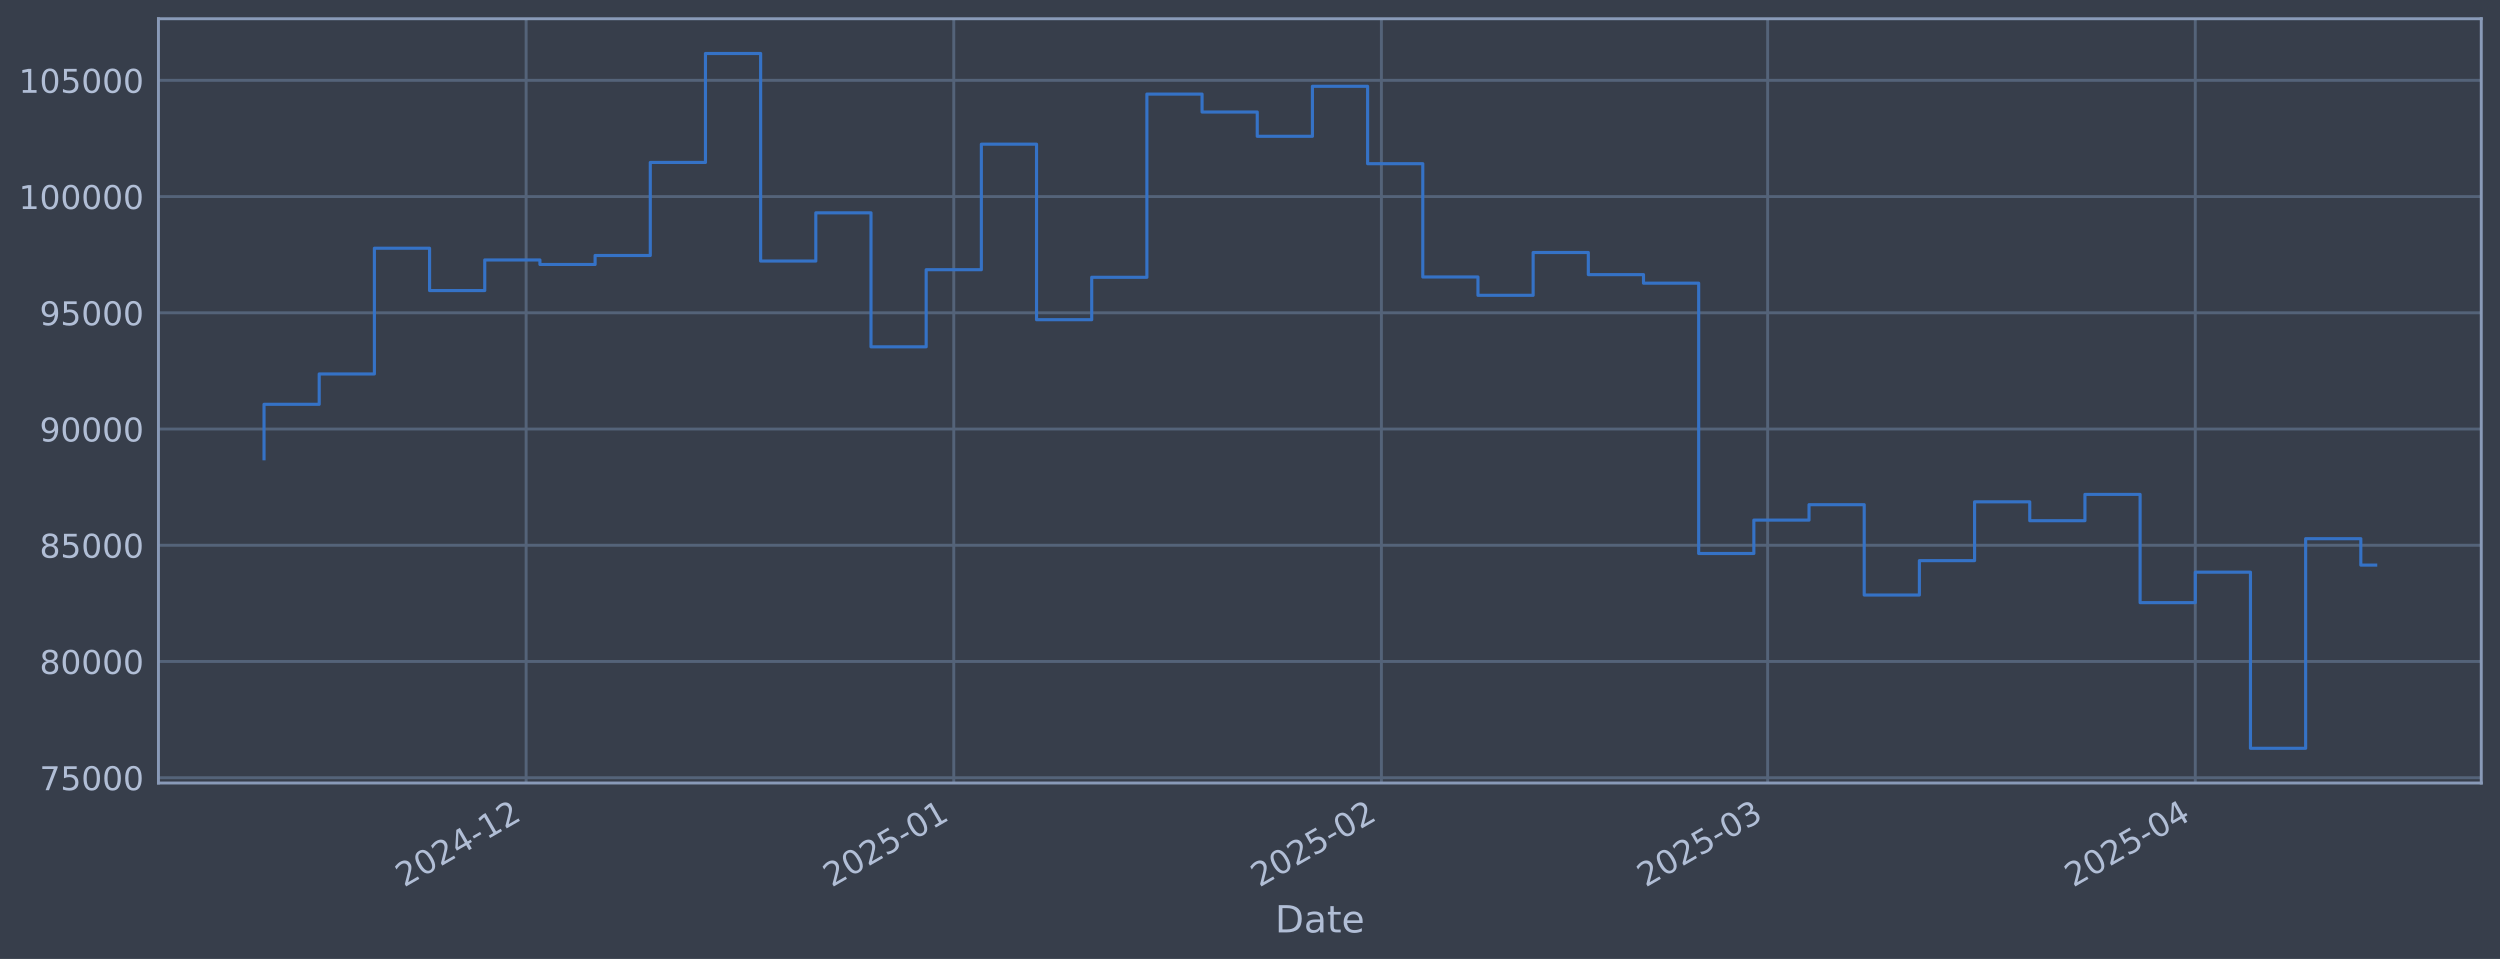
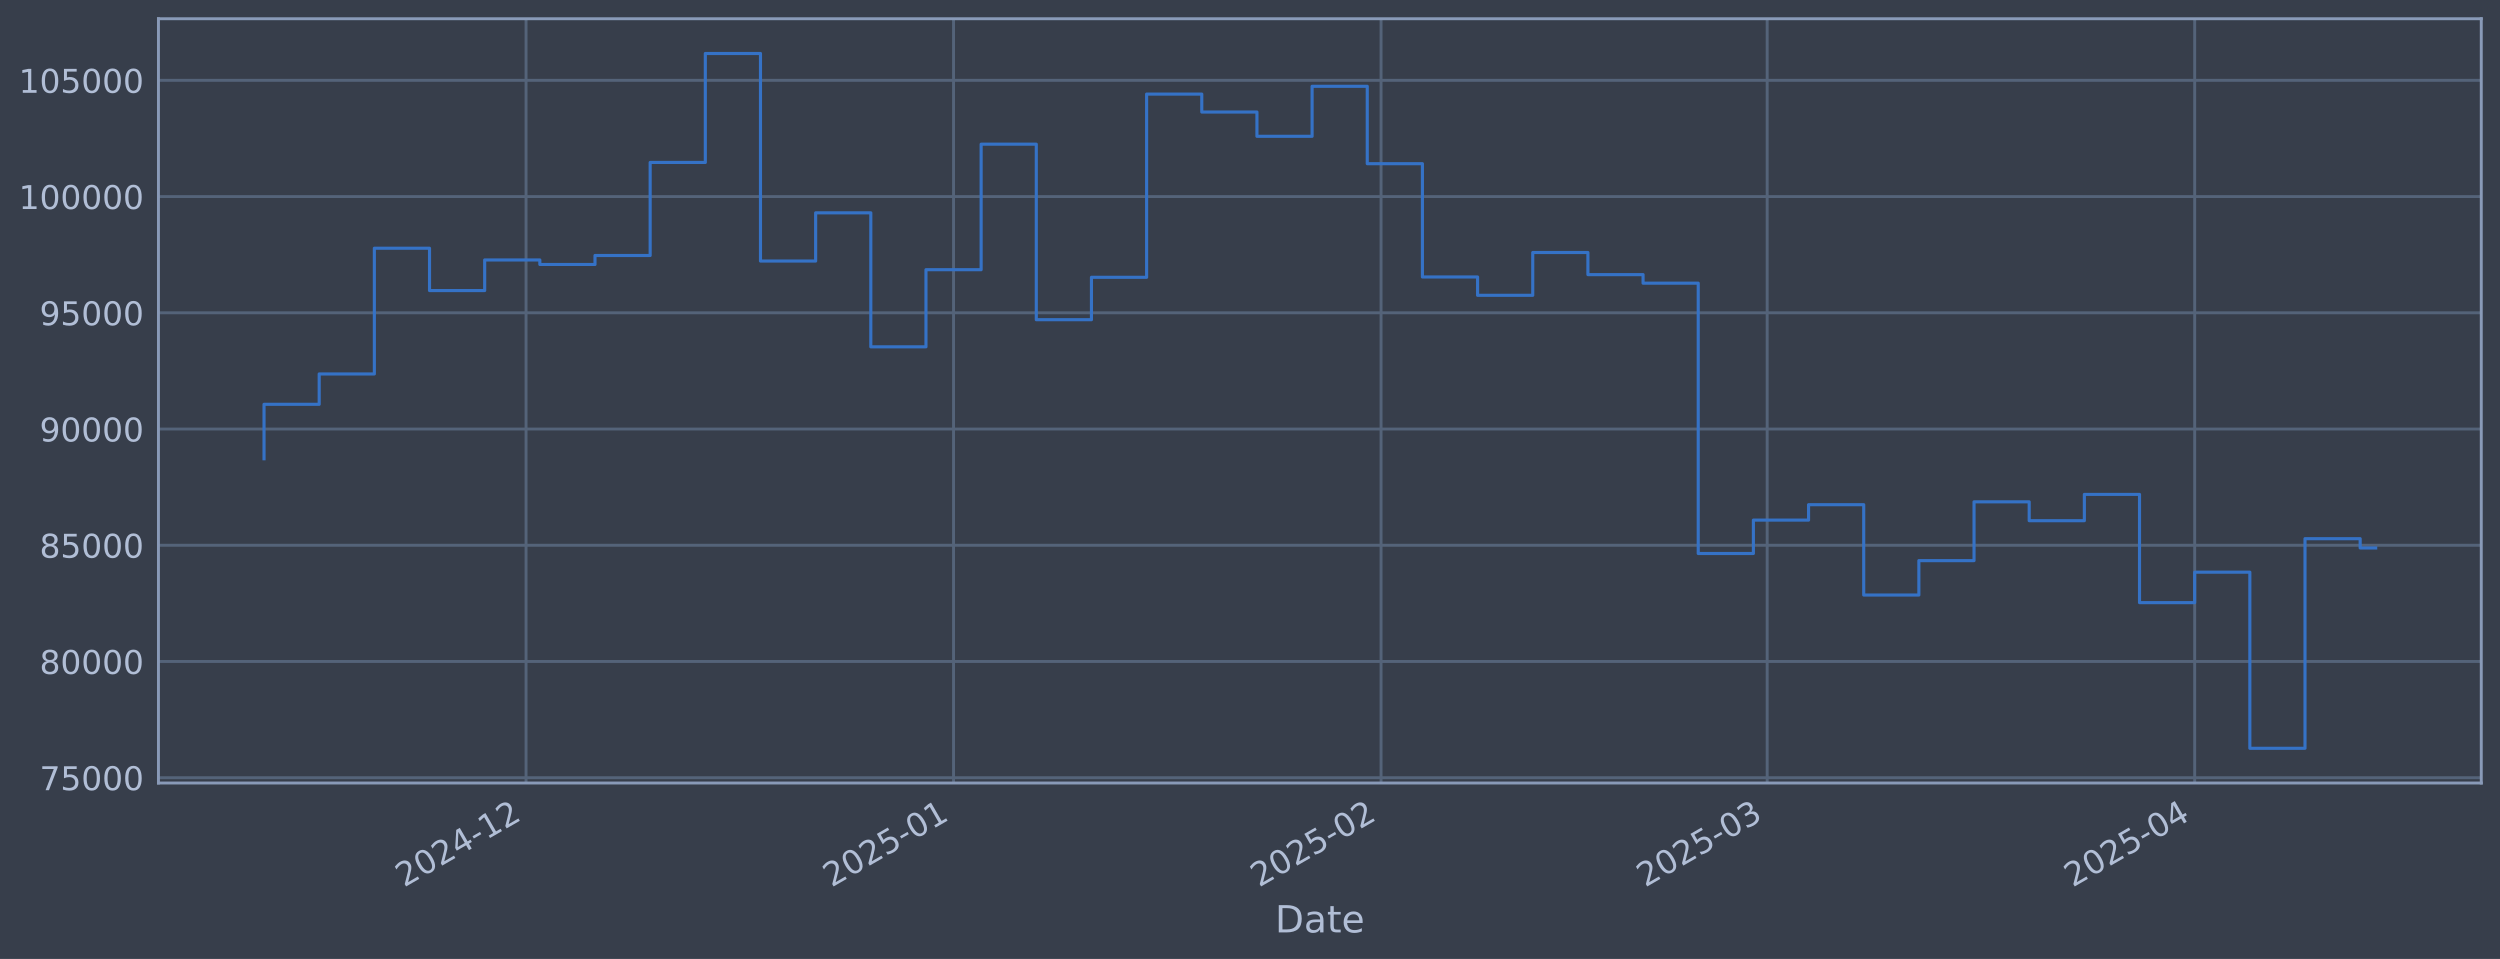
<svg xmlns="http://www.w3.org/2000/svg" xmlns:xlink="http://www.w3.org/1999/xlink" width="960.9pt" height="368.58pt" viewBox="0 0 960.9 368.58" version="1.1">
  <defs>
    <style type="text/css">*{stroke-linejoin: round; stroke-linecap: butt}</style>
  </defs>
  <g id="figure_1">
    <g id="patch_1">
      <path d="M 0 368.58  L 960.9 368.58  L 960.9 0  L 0 0  z " style="fill: #373e4b" />
    </g>
    <g id="axes_1">
      <g id="patch_2">
        <path d="M 60.901 300.96  L 953.701 300.96  L 953.701 7.2  L 60.901 7.2  z " style="fill: #373e4b" />
      </g>
      <g id="matplotlib.axis_1">
        <g id="xtick_1">
          <g id="line2d_1">
-             <path d="M 202.223 300.96  L 202.223 7.2  " clip-path="url(#pc98d5889a0)" style="fill: none; stroke: #546379; stroke-width: 1.12; stroke-linecap: square" />
+             <path d="M 202.191 300.96  L 202.191 7.2  " clip-path="url(#p5ebcb96f02)" style="fill: none; stroke: #546379; stroke-width: 1.12; stroke-linecap: square" />
          </g>
          <g id="line2d_2" />
          <g id="text_1">
-             <g style="fill: #b1bed6" transform="translate(155.3193 341.1745) rotate(-30) scale(0.126 -0.126)">
+             <g style="fill: #b1bed6" transform="translate(155.2878 341.1745) rotate(-30) scale(0.126 -0.126)">
              <defs>
                <path id="DejaVuSans-32" d="M 1228 531  L 3431 531  L 3431 0  L 469 0  L 469 531  Q 828 903 1448 1529  Q 2069 2156 2228 2338  Q 2531 2678 2651 2914  Q 2772 3150 2772 3378  Q 2772 3750 2511 3984  Q 2250 4219 1831 4219  Q 1534 4219 1204 4116  Q 875 4013 500 3803  L 500 4441  Q 881 4594 1212 4672  Q 1544 4750 1819 4750  Q 2544 4750 2975 4387  Q 3406 4025 3406 3419  Q 3406 3131 3298 2873  Q 3191 2616 2906 2266  Q 2828 2175 2409 1742  Q 1991 1309 1228 531  z " transform="scale(0.015625)" />
                <path id="DejaVuSans-30" d="M 2034 4250  Q 1547 4250 1301 3770  Q 1056 3291 1056 2328  Q 1056 1369 1301 889  Q 1547 409 2034 409  Q 2525 409 2770 889  Q 3016 1369 3016 2328  Q 3016 3291 2770 3770  Q 2525 4250 2034 4250  z M 2034 4750  Q 2819 4750 3233 4129  Q 3647 3509 3647 2328  Q 3647 1150 3233 529  Q 2819 -91 2034 -91  Q 1250 -91 836 529  Q 422 1150 422 2328  Q 422 3509 836 4129  Q 1250 4750 2034 4750  z " transform="scale(0.015625)" />
                <path id="DejaVuSans-34" d="M 2419 4116  L 825 1625  L 2419 1625  L 2419 4116  z M 2253 4666  L 3047 4666  L 3047 1625  L 3713 1625  L 3713 1100  L 3047 1100  L 3047 0  L 2419 0  L 2419 1100  L 313 1100  L 313 1709  L 2253 4666  z " transform="scale(0.015625)" />
                <path id="DejaVuSans-2d" d="M 313 2009  L 1997 2009  L 1997 1497  L 313 1497  L 313 2009  z " transform="scale(0.015625)" />
                <path id="DejaVuSans-31" d="M 794 531  L 1825 531  L 1825 4091  L 703 3866  L 703 4441  L 1819 4666  L 2450 4666  L 2450 531  L 3481 531  L 3481 0  L 794 0  L 794 531  z " transform="scale(0.015625)" />
              </defs>
              <use xlink:href="#DejaVuSans-32" />
              <use xlink:href="#DejaVuSans-30" transform="translate(63.62305 0)" />
              <use xlink:href="#DejaVuSans-32" transform="translate(127.2461 0)" />
              <use xlink:href="#DejaVuSans-34" transform="translate(190.8691 0)" />
              <use xlink:href="#DejaVuSans-2d" transform="translate(254.4922 0)" />
              <use xlink:href="#DejaVuSans-31" transform="translate(290.5762 0)" />
              <use xlink:href="#DejaVuSans-32" transform="translate(354.1992 0)" />
            </g>
          </g>
        </g>
        <g id="xtick_2">
          <g id="line2d_3">
-             <path d="M 366.588 300.96  L 366.588 7.2  " clip-path="url(#pc98d5889a0)" style="fill: none; stroke: #546379; stroke-width: 1.12; stroke-linecap: square" />
+             <path d="M 366.505 300.96  L 366.505 7.2  " clip-path="url(#p5ebcb96f02)" style="fill: none; stroke: #546379; stroke-width: 1.12; stroke-linecap: square" />
          </g>
          <g id="line2d_4" />
          <g id="text_2">
-             <g style="fill: #b1bed6" transform="translate(319.6849 341.1745) rotate(-30) scale(0.126 -0.126)">
+             <g style="fill: #b1bed6" transform="translate(319.6021 341.1745) rotate(-30) scale(0.126 -0.126)">
              <defs>
                <path id="DejaVuSans-35" d="M 691 4666  L 3169 4666  L 3169 4134  L 1269 4134  L 1269 2991  Q 1406 3038 1543 3061  Q 1681 3084 1819 3084  Q 2600 3084 3056 2656  Q 3513 2228 3513 1497  Q 3513 744 3044 326  Q 2575 -91 1722 -91  Q 1428 -91 1123 -41  Q 819 9 494 109  L 494 744  Q 775 591 1075 516  Q 1375 441 1709 441  Q 2250 441 2565 725  Q 2881 1009 2881 1497  Q 2881 1984 2565 2268  Q 2250 2553 1709 2553  Q 1456 2553 1204 2497  Q 953 2441 691 2322  L 691 4666  z " transform="scale(0.015625)" />
              </defs>
              <use xlink:href="#DejaVuSans-32" />
              <use xlink:href="#DejaVuSans-30" transform="translate(63.62305 0)" />
              <use xlink:href="#DejaVuSans-32" transform="translate(127.2461 0)" />
              <use xlink:href="#DejaVuSans-35" transform="translate(190.8691 0)" />
              <use xlink:href="#DejaVuSans-2d" transform="translate(254.4922 0)" />
              <use xlink:href="#DejaVuSans-30" transform="translate(290.5762 0)" />
              <use xlink:href="#DejaVuSans-31" transform="translate(354.1992 0)" />
            </g>
          </g>
        </g>
        <g id="xtick_3">
          <g id="line2d_5">
-             <path d="M 530.954 300.96  L 530.954 7.2  " clip-path="url(#pc98d5889a0)" style="fill: none; stroke: #546379; stroke-width: 1.12; stroke-linecap: square" />
+             <path d="M 530.82 300.96  L 530.82 7.2  " clip-path="url(#p5ebcb96f02)" style="fill: none; stroke: #546379; stroke-width: 1.12; stroke-linecap: square" />
          </g>
          <g id="line2d_6" />
          <g id="text_3">
-             <g style="fill: #b1bed6" transform="translate(484.0505 341.1745) rotate(-30) scale(0.126 -0.126)">
+             <g style="fill: #b1bed6" transform="translate(483.9163 341.1745) rotate(-30) scale(0.126 -0.126)">
              <use xlink:href="#DejaVuSans-32" />
              <use xlink:href="#DejaVuSans-30" transform="translate(63.62305 0)" />
              <use xlink:href="#DejaVuSans-32" transform="translate(127.2461 0)" />
              <use xlink:href="#DejaVuSans-35" transform="translate(190.8691 0)" />
              <use xlink:href="#DejaVuSans-2d" transform="translate(254.4922 0)" />
              <use xlink:href="#DejaVuSans-30" transform="translate(290.5762 0)" />
              <use xlink:href="#DejaVuSans-32" transform="translate(354.1992 0)" />
            </g>
          </g>
        </g>
        <g id="xtick_4">
          <g id="line2d_7">
-             <path d="M 679.413 300.96  L 679.413 7.2  " clip-path="url(#pc98d5889a0)" style="fill: none; stroke: #546379; stroke-width: 1.12; stroke-linecap: square" />
+             <path d="M 679.233 300.96  L 679.233 7.2  " clip-path="url(#p5ebcb96f02)" style="fill: none; stroke: #546379; stroke-width: 1.12; stroke-linecap: square" />
          </g>
          <g id="line2d_8" />
          <g id="text_4">
-             <g style="fill: #b1bed6" transform="translate(632.5098 341.1745) rotate(-30) scale(0.126 -0.126)">
+             <g style="fill: #b1bed6" transform="translate(632.3292 341.1745) rotate(-30) scale(0.126 -0.126)">
              <defs>
                <path id="DejaVuSans-33" d="M 2597 2516  Q 3050 2419 3304 2112  Q 3559 1806 3559 1356  Q 3559 666 3084 287  Q 2609 -91 1734 -91  Q 1441 -91 1130 -33  Q 819 25 488 141  L 488 750  Q 750 597 1062 519  Q 1375 441 1716 441  Q 2309 441 2620 675  Q 2931 909 2931 1356  Q 2931 1769 2642 2001  Q 2353 2234 1838 2234  L 1294 2234  L 1294 2753  L 1863 2753  Q 2328 2753 2575 2939  Q 2822 3125 2822 3475  Q 2822 3834 2567 4026  Q 2313 4219 1838 4219  Q 1578 4219 1281 4162  Q 984 4106 628 3988  L 628 4550  Q 988 4650 1302 4700  Q 1616 4750 1894 4750  Q 2613 4750 3031 4423  Q 3450 4097 3450 3541  Q 3450 3153 3228 2886  Q 3006 2619 2597 2516  z " transform="scale(0.015625)" />
              </defs>
              <use xlink:href="#DejaVuSans-32" />
              <use xlink:href="#DejaVuSans-30" transform="translate(63.62305 0)" />
              <use xlink:href="#DejaVuSans-32" transform="translate(127.2461 0)" />
              <use xlink:href="#DejaVuSans-35" transform="translate(190.8691 0)" />
              <use xlink:href="#DejaVuSans-2d" transform="translate(254.4922 0)" />
              <use xlink:href="#DejaVuSans-30" transform="translate(290.5762 0)" />
              <use xlink:href="#DejaVuSans-33" transform="translate(354.1992 0)" />
            </g>
          </g>
        </g>
        <g id="xtick_5">
          <g id="line2d_9">
-             <path d="M 843.779 300.96  L 843.779 7.2  " clip-path="url(#pc98d5889a0)" style="fill: none; stroke: #546379; stroke-width: 1.12; stroke-linecap: square" />
+             <path d="M 843.547 300.96  L 843.547 7.2  " clip-path="url(#p5ebcb96f02)" style="fill: none; stroke: #546379; stroke-width: 1.12; stroke-linecap: square" />
          </g>
          <g id="line2d_10" />
          <g id="text_5">
-             <g style="fill: #b1bed6" transform="translate(796.8754 341.1745) rotate(-30) scale(0.126 -0.126)">
+             <g style="fill: #b1bed6" transform="translate(796.6435 341.1745) rotate(-30) scale(0.126 -0.126)">
              <use xlink:href="#DejaVuSans-32" />
              <use xlink:href="#DejaVuSans-30" transform="translate(63.62305 0)" />
              <use xlink:href="#DejaVuSans-32" transform="translate(127.2461 0)" />
              <use xlink:href="#DejaVuSans-35" transform="translate(190.8691 0)" />
              <use xlink:href="#DejaVuSans-2d" transform="translate(254.4922 0)" />
              <use xlink:href="#DejaVuSans-30" transform="translate(290.5762 0)" />
              <use xlink:href="#DejaVuSans-34" transform="translate(354.1992 0)" />
            </g>
          </g>
        </g>
        <g id="text_6">
          <g style="fill: #b1bed6" transform="translate(490.0914 358.3856) scale(0.144 -0.144)">
            <defs>
              <path id="DejaVuSans-44" d="M 1259 4147  L 1259 519  L 2022 519  Q 2988 519 3436 956  Q 3884 1394 3884 2338  Q 3884 3275 3436 3711  Q 2988 4147 2022 4147  L 1259 4147  z M 628 4666  L 1925 4666  Q 3281 4666 3915 4102  Q 4550 3538 4550 2338  Q 4550 1131 3912 565  Q 3275 0 1925 0  L 628 0  L 628 4666  z " transform="scale(0.015625)" />
              <path id="DejaVuSans-61" d="M 2194 1759  Q 1497 1759 1228 1600  Q 959 1441 959 1056  Q 959 750 1161 570  Q 1363 391 1709 391  Q 2188 391 2477 730  Q 2766 1069 2766 1631  L 2766 1759  L 2194 1759  z M 3341 1997  L 3341 0  L 2766 0  L 2766 531  Q 2569 213 2275 61  Q 1981 -91 1556 -91  Q 1019 -91 701 211  Q 384 513 384 1019  Q 384 1609 779 1909  Q 1175 2209 1959 2209  L 2766 2209  L 2766 2266  Q 2766 2663 2505 2880  Q 2244 3097 1772 3097  Q 1472 3097 1187 3025  Q 903 2953 641 2809  L 641 3341  Q 956 3463 1253 3523  Q 1550 3584 1831 3584  Q 2591 3584 2966 3190  Q 3341 2797 3341 1997  z " transform="scale(0.015625)" />
              <path id="DejaVuSans-74" d="M 1172 4494  L 1172 3500  L 2356 3500  L 2356 3053  L 1172 3053  L 1172 1153  Q 1172 725 1289 603  Q 1406 481 1766 481  L 2356 481  L 2356 0  L 1766 0  Q 1100 0 847 248  Q 594 497 594 1153  L 594 3053  L 172 3053  L 172 3500  L 594 3500  L 594 4494  L 1172 4494  z " transform="scale(0.015625)" />
              <path id="DejaVuSans-65" d="M 3597 1894  L 3597 1613  L 953 1613  Q 991 1019 1311 708  Q 1631 397 2203 397  Q 2534 397 2845 478  Q 3156 559 3463 722  L 3463 178  Q 3153 47 2828 -22  Q 2503 -91 2169 -91  Q 1331 -91 842 396  Q 353 884 353 1716  Q 353 2575 817 3079  Q 1281 3584 2069 3584  Q 2775 3584 3186 3129  Q 3597 2675 3597 1894  z M 3022 2063  Q 3016 2534 2758 2815  Q 2500 3097 2075 3097  Q 1594 3097 1305 2825  Q 1016 2553 972 2059  L 3022 2063  z " transform="scale(0.015625)" />
            </defs>
            <use xlink:href="#DejaVuSans-44" />
            <use xlink:href="#DejaVuSans-61" transform="translate(77.00195 0)" />
            <use xlink:href="#DejaVuSans-74" transform="translate(138.2812 0)" />
            <use xlink:href="#DejaVuSans-65" transform="translate(177.4902 0)" />
          </g>
        </g>
      </g>
      <g id="matplotlib.axis_2">
        <g id="ytick_1">
          <g id="line2d_11">
-             <path d="M 60.901 298.924  L 953.701 298.924  " clip-path="url(#pc98d5889a0)" style="fill: none; stroke: #546379; stroke-width: 1.12; stroke-linecap: square" />
+             <path d="M 60.901 298.924  L 953.701 298.924  " clip-path="url(#p5ebcb96f02)" style="fill: none; stroke: #546379; stroke-width: 1.12; stroke-linecap: square" />
          </g>
          <g id="line2d_12" />
          <g id="text_7">
            <g style="fill: #b1bed6" transform="translate(15.21675 303.7108) scale(0.126 -0.126)">
              <defs>
                <path id="DejaVuSans-37" d="M 525 4666  L 3525 4666  L 3525 4397  L 1831 0  L 1172 0  L 2766 4134  L 525 4134  L 525 4666  z " transform="scale(0.015625)" />
              </defs>
              <use xlink:href="#DejaVuSans-37" />
              <use xlink:href="#DejaVuSans-35" transform="translate(63.62305 0)" />
              <use xlink:href="#DejaVuSans-30" transform="translate(127.2461 0)" />
              <use xlink:href="#DejaVuSans-30" transform="translate(190.8691 0)" />
              <use xlink:href="#DejaVuSans-30" transform="translate(254.4922 0)" />
            </g>
          </g>
        </g>
        <g id="ytick_2">
          <g id="line2d_13">
-             <path d="M 60.901 254.25  L 953.701 254.25  " clip-path="url(#pc98d5889a0)" style="fill: none; stroke: #546379; stroke-width: 1.12; stroke-linecap: square" />
+             <path d="M 60.901 254.25  L 953.701 254.25  " clip-path="url(#p5ebcb96f02)" style="fill: none; stroke: #546379; stroke-width: 1.12; stroke-linecap: square" />
          </g>
          <g id="line2d_14" />
          <g id="text_8">
            <g style="fill: #b1bed6" transform="translate(15.21675 259.037) scale(0.126 -0.126)">
              <defs>
                <path id="DejaVuSans-38" d="M 2034 2216  Q 1584 2216 1326 1975  Q 1069 1734 1069 1313  Q 1069 891 1326 650  Q 1584 409 2034 409  Q 2484 409 2743 651  Q 3003 894 3003 1313  Q 3003 1734 2745 1975  Q 2488 2216 2034 2216  z M 1403 2484  Q 997 2584 770 2862  Q 544 3141 544 3541  Q 544 4100 942 4425  Q 1341 4750 2034 4750  Q 2731 4750 3128 4425  Q 3525 4100 3525 3541  Q 3525 3141 3298 2862  Q 3072 2584 2669 2484  Q 3125 2378 3379 2068  Q 3634 1759 3634 1313  Q 3634 634 3220 271  Q 2806 -91 2034 -91  Q 1263 -91 848 271  Q 434 634 434 1313  Q 434 1759 690 2068  Q 947 2378 1403 2484  z M 1172 3481  Q 1172 3119 1398 2916  Q 1625 2713 2034 2713  Q 2441 2713 2670 2916  Q 2900 3119 2900 3481  Q 2900 3844 2670 4047  Q 2441 4250 2034 4250  Q 1625 4250 1398 4047  Q 1172 3844 1172 3481  z " transform="scale(0.015625)" />
              </defs>
              <use xlink:href="#DejaVuSans-38" />
              <use xlink:href="#DejaVuSans-30" transform="translate(63.62305 0)" />
              <use xlink:href="#DejaVuSans-30" transform="translate(127.2461 0)" />
              <use xlink:href="#DejaVuSans-30" transform="translate(190.8691 0)" />
              <use xlink:href="#DejaVuSans-30" transform="translate(254.4922 0)" />
            </g>
          </g>
        </g>
        <g id="ytick_3">
          <g id="line2d_15">
-             <path d="M 60.901 209.576  L 953.701 209.576  " clip-path="url(#pc98d5889a0)" style="fill: none; stroke: #546379; stroke-width: 1.12; stroke-linecap: square" />
+             <path d="M 60.901 209.576  L 953.701 209.576  " clip-path="url(#p5ebcb96f02)" style="fill: none; stroke: #546379; stroke-width: 1.12; stroke-linecap: square" />
          </g>
          <g id="line2d_16" />
          <g id="text_9">
            <g style="fill: #b1bed6" transform="translate(15.21675 214.3633) scale(0.126 -0.126)">
              <use xlink:href="#DejaVuSans-38" />
              <use xlink:href="#DejaVuSans-35" transform="translate(63.62305 0)" />
              <use xlink:href="#DejaVuSans-30" transform="translate(127.2461 0)" />
              <use xlink:href="#DejaVuSans-30" transform="translate(190.8691 0)" />
              <use xlink:href="#DejaVuSans-30" transform="translate(254.4922 0)" />
            </g>
          </g>
        </g>
        <g id="ytick_4">
          <g id="line2d_17">
-             <path d="M 60.901 164.903  L 953.701 164.903  " clip-path="url(#pc98d5889a0)" style="fill: none; stroke: #546379; stroke-width: 1.12; stroke-linecap: square" />
+             <path d="M 60.901 164.903  L 953.701 164.903  " clip-path="url(#p5ebcb96f02)" style="fill: none; stroke: #546379; stroke-width: 1.12; stroke-linecap: square" />
          </g>
          <g id="line2d_18" />
          <g id="text_10">
            <g style="fill: #b1bed6" transform="translate(15.21675 169.6896) scale(0.126 -0.126)">
              <defs>
                <path id="DejaVuSans-39" d="M 703 97  L 703 672  Q 941 559 1184 500  Q 1428 441 1663 441  Q 2288 441 2617 861  Q 2947 1281 2994 2138  Q 2813 1869 2534 1725  Q 2256 1581 1919 1581  Q 1219 1581 811 2004  Q 403 2428 403 3163  Q 403 3881 828 4315  Q 1253 4750 1959 4750  Q 2769 4750 3195 4129  Q 3622 3509 3622 2328  Q 3622 1225 3098 567  Q 2575 -91 1691 -91  Q 1453 -91 1209 -44  Q 966 3 703 97  z M 1959 2075  Q 2384 2075 2632 2365  Q 2881 2656 2881 3163  Q 2881 3666 2632 3958  Q 2384 4250 1959 4250  Q 1534 4250 1286 3958  Q 1038 3666 1038 3163  Q 1038 2656 1286 2365  Q 1534 2075 1959 2075  z " transform="scale(0.015625)" />
              </defs>
              <use xlink:href="#DejaVuSans-39" />
              <use xlink:href="#DejaVuSans-30" transform="translate(63.62305 0)" />
              <use xlink:href="#DejaVuSans-30" transform="translate(127.2461 0)" />
              <use xlink:href="#DejaVuSans-30" transform="translate(190.8691 0)" />
              <use xlink:href="#DejaVuSans-30" transform="translate(254.4922 0)" />
            </g>
          </g>
        </g>
        <g id="ytick_5">
          <g id="line2d_19">
-             <path d="M 60.901 120.229  L 953.701 120.229  " clip-path="url(#pc98d5889a0)" style="fill: none; stroke: #546379; stroke-width: 1.12; stroke-linecap: square" />
+             <path d="M 60.901 120.229  L 953.701 120.229  " clip-path="url(#p5ebcb96f02)" style="fill: none; stroke: #546379; stroke-width: 1.12; stroke-linecap: square" />
          </g>
          <g id="line2d_20" />
          <g id="text_11">
            <g style="fill: #b1bed6" transform="translate(15.21675 125.0159) scale(0.126 -0.126)">
              <use xlink:href="#DejaVuSans-39" />
              <use xlink:href="#DejaVuSans-35" transform="translate(63.62305 0)" />
              <use xlink:href="#DejaVuSans-30" transform="translate(127.2461 0)" />
              <use xlink:href="#DejaVuSans-30" transform="translate(190.8691 0)" />
              <use xlink:href="#DejaVuSans-30" transform="translate(254.4922 0)" />
            </g>
          </g>
        </g>
        <g id="ytick_6">
          <g id="line2d_21">
-             <path d="M 60.901 75.555  L 953.701 75.555  " clip-path="url(#pc98d5889a0)" style="fill: none; stroke: #546379; stroke-width: 1.12; stroke-linecap: square" />
+             <path d="M 60.901 75.555  L 953.701 75.555  " clip-path="url(#p5ebcb96f02)" style="fill: none; stroke: #546379; stroke-width: 1.12; stroke-linecap: square" />
          </g>
          <g id="line2d_22" />
          <g id="text_12">
            <g style="fill: #b1bed6" transform="translate(7.2 80.34213) scale(0.126 -0.126)">
              <use xlink:href="#DejaVuSans-31" />
              <use xlink:href="#DejaVuSans-30" transform="translate(63.62305 0)" />
              <use xlink:href="#DejaVuSans-30" transform="translate(127.2461 0)" />
              <use xlink:href="#DejaVuSans-30" transform="translate(190.8691 0)" />
              <use xlink:href="#DejaVuSans-30" transform="translate(254.4922 0)" />
              <use xlink:href="#DejaVuSans-30" transform="translate(318.1152 0)" />
            </g>
          </g>
        </g>
        <g id="ytick_7">
          <g id="line2d_23">
-             <path d="M 60.901 30.881  L 953.701 30.881  " clip-path="url(#pc98d5889a0)" style="fill: none; stroke: #546379; stroke-width: 1.12; stroke-linecap: square" />
+             <path d="M 60.901 30.881  L 953.701 30.881  " clip-path="url(#p5ebcb96f02)" style="fill: none; stroke: #546379; stroke-width: 1.12; stroke-linecap: square" />
          </g>
          <g id="line2d_24" />
          <g id="text_13">
            <g style="fill: #b1bed6" transform="translate(7.2 35.6684) scale(0.126 -0.126)">
              <use xlink:href="#DejaVuSans-31" />
              <use xlink:href="#DejaVuSans-30" transform="translate(63.62305 0)" />
              <use xlink:href="#DejaVuSans-35" transform="translate(127.2461 0)" />
              <use xlink:href="#DejaVuSans-30" transform="translate(190.8691 0)" />
              <use xlink:href="#DejaVuSans-30" transform="translate(254.4922 0)" />
              <use xlink:href="#DejaVuSans-30" transform="translate(318.1152 0)" />
            </g>
          </g>
        </g>
      </g>
      <g id="line2d_25">
-         <path d="M 101.482 176.341  L 101.482 155.403  L 122.691 155.403  L 122.691 143.732  L 143.899 143.732  L 143.899 95.418  L 165.108 95.418  L 165.108 111.678  L 186.316 111.678  L 186.316 99.915  L 207.525 99.915  L 207.525 101.649  L 228.733 101.649  L 228.733 98.2  L 249.942 98.2  L 249.942 62.443  L 271.15 62.443  L 271.15 20.553  L 292.359 20.553  L 292.359 100.335  L 313.567 100.335  L 313.567 81.808  L 334.775 81.808  L 334.775 133.306  L 355.984 133.306  L 355.984 103.667  L 377.192 103.667  L 377.192 55.422  L 398.401 55.422  L 398.401 122.885  L 419.609 122.885  L 419.609 106.584  L 440.818 106.584  L 440.818 36.163  L 462.026 36.163  L 462.026 43.059  L 483.235 43.059  L 483.235 52.391  L 504.443 52.391  L 504.443 33.169  L 525.652 33.169  L 525.652 62.915  L 546.86 62.915  L 546.86 106.463  L 568.069 106.463  L 568.069 113.51  L 589.277 113.51  L 589.277 97.056  L 610.486 97.056  L 610.486 105.551  L 631.694 105.551  L 631.694 108.839  L 652.903 108.839  L 652.903 212.74  L 674.111 212.74  L 674.111 199.911  L 695.319 199.911  L 695.319 193.981  L 716.528 193.981  L 716.528 228.703  L 737.736 228.703  L 737.736 215.477  L 758.945 215.477  L 758.945 192.89  L 780.153 192.89  L 780.153 200.132  L 801.362 200.132  L 801.362 190.029  L 822.57 190.029  L 822.57 231.635  L 843.779 231.635  L 843.779 219.923  L 864.987 219.923  L 864.987 287.607  L 886.196 287.607  L 886.196 207.045  L 907.404 207.045  L 907.404 217.203  L 913.119 217.203  " clip-path="url(#pc98d5889a0)" style="fill: none; stroke: #3572c6; stroke-width: 1.2; stroke-linecap: square" />
+         <path d="M 101.482 176.341  L 101.482 155.403  L 122.684 155.403  L 122.684 143.732  L 143.886 143.732  L 143.886 95.418  L 165.088 95.418  L 165.088 111.678  L 186.29 111.678  L 186.29 99.915  L 207.492 99.915  L 207.492 101.649  L 228.693 101.649  L 228.693 98.2  L 249.895 98.2  L 249.895 62.443  L 271.097 62.443  L 271.097 20.553  L 292.299 20.553  L 292.299 100.335  L 313.501 100.335  L 313.501 81.808  L 334.703 81.808  L 334.703 133.306  L 355.904 133.306  L 355.904 103.667  L 377.106 103.667  L 377.106 55.422  L 398.308 55.422  L 398.308 122.885  L 419.51 122.885  L 419.51 106.584  L 440.712 106.584  L 440.712 36.163  L 461.914 36.163  L 461.914 43.059  L 483.115 43.059  L 483.115 52.391  L 504.317 52.391  L 504.317 33.169  L 525.519 33.169  L 525.519 62.915  L 546.721 62.915  L 546.721 106.463  L 567.923 106.463  L 567.923 113.51  L 589.125 113.51  L 589.125 97.056  L 610.327 97.056  L 610.327 105.551  L 631.528 105.551  L 631.528 108.839  L 652.73 108.839  L 652.73 212.74  L 673.932 212.74  L 673.932 199.911  L 695.134 199.911  L 695.134 193.981  L 716.336 193.981  L 716.336 228.703  L 737.538 228.703  L 737.538 215.477  L 758.739 215.477  L 758.739 192.89  L 779.941 192.89  L 779.941 200.132  L 801.143 200.132  L 801.143 190.029  L 822.345 190.029  L 822.345 231.635  L 843.547 231.635  L 843.547 219.923  L 864.749 219.923  L 864.749 287.607  L 885.95 287.607  L 885.95 207.045  L 907.152 207.045  L 907.152 210.608  L 913.119 210.608  " clip-path="url(#p5ebcb96f02)" style="fill: none; stroke: #3572c6; stroke-width: 1.2; stroke-linecap: square" />
      </g>
      <g id="patch_3">
        <path d="M 60.901 300.96  L 60.901 7.2  " style="fill: none; stroke: #899ab8; stroke-width: 1.12; stroke-linejoin: miter; stroke-linecap: square" />
      </g>
      <g id="patch_4">
        <path d="M 953.701 300.96  L 953.701 7.2  " style="fill: none; stroke: #899ab8; stroke-width: 1.12; stroke-linejoin: miter; stroke-linecap: square" />
      </g>
      <g id="patch_5">
        <path d="M 60.901 300.96  L 953.701 300.96  " style="fill: none; stroke: #899ab8; stroke-width: 1.12; stroke-linejoin: miter; stroke-linecap: square" />
      </g>
      <g id="patch_6">
        <path d="M 60.901 7.2  L 953.701 7.2  " style="fill: none; stroke: #899ab8; stroke-width: 1.12; stroke-linejoin: miter; stroke-linecap: square" />
      </g>
    </g>
  </g>
  <defs>
-     <clipPath id="pc98d5889a0">
+     <clipPath id="p5ebcb96f02">
      <rect x="60.901" y="7.2" width="892.8" height="293.76" />
    </clipPath>
  </defs>
</svg>
